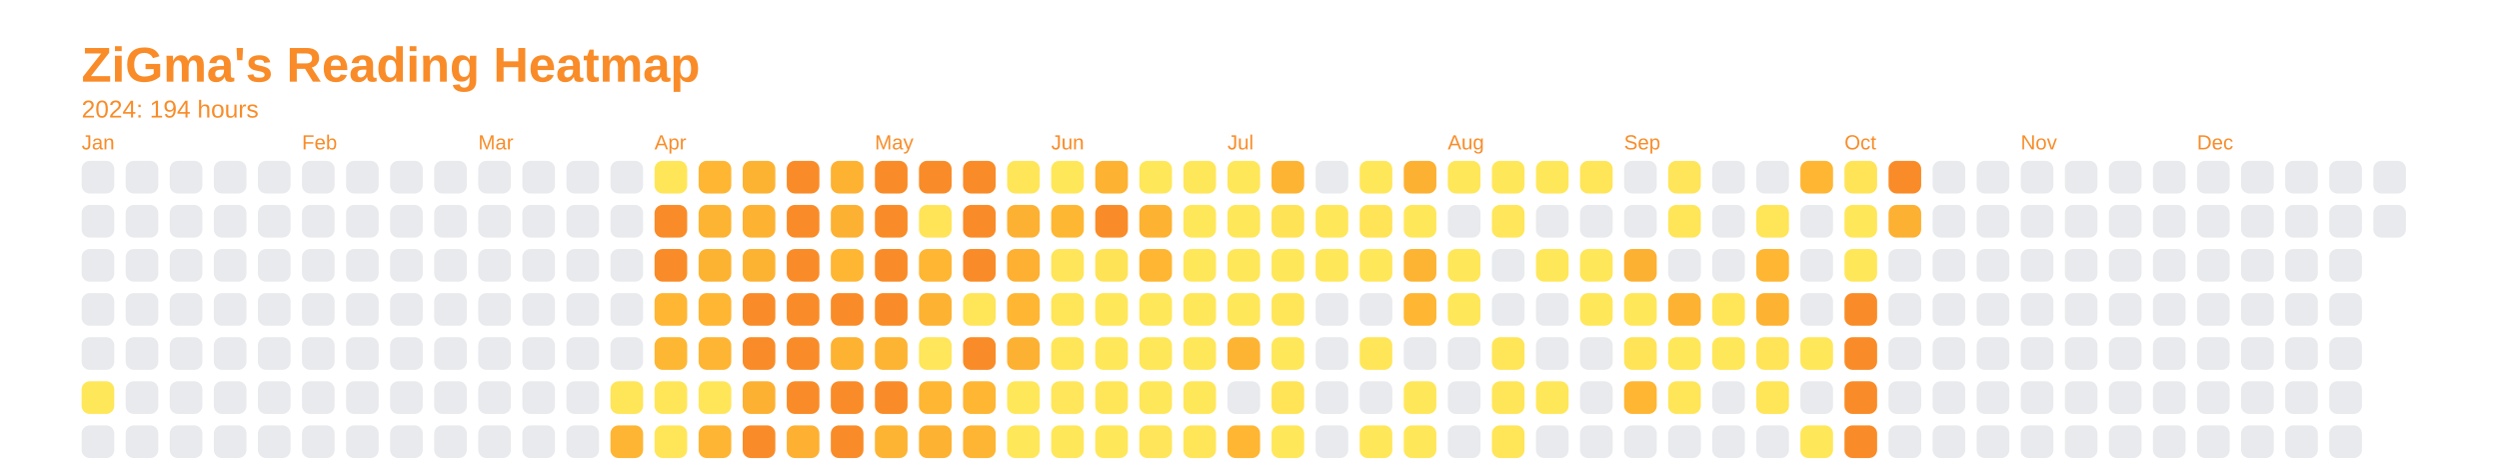
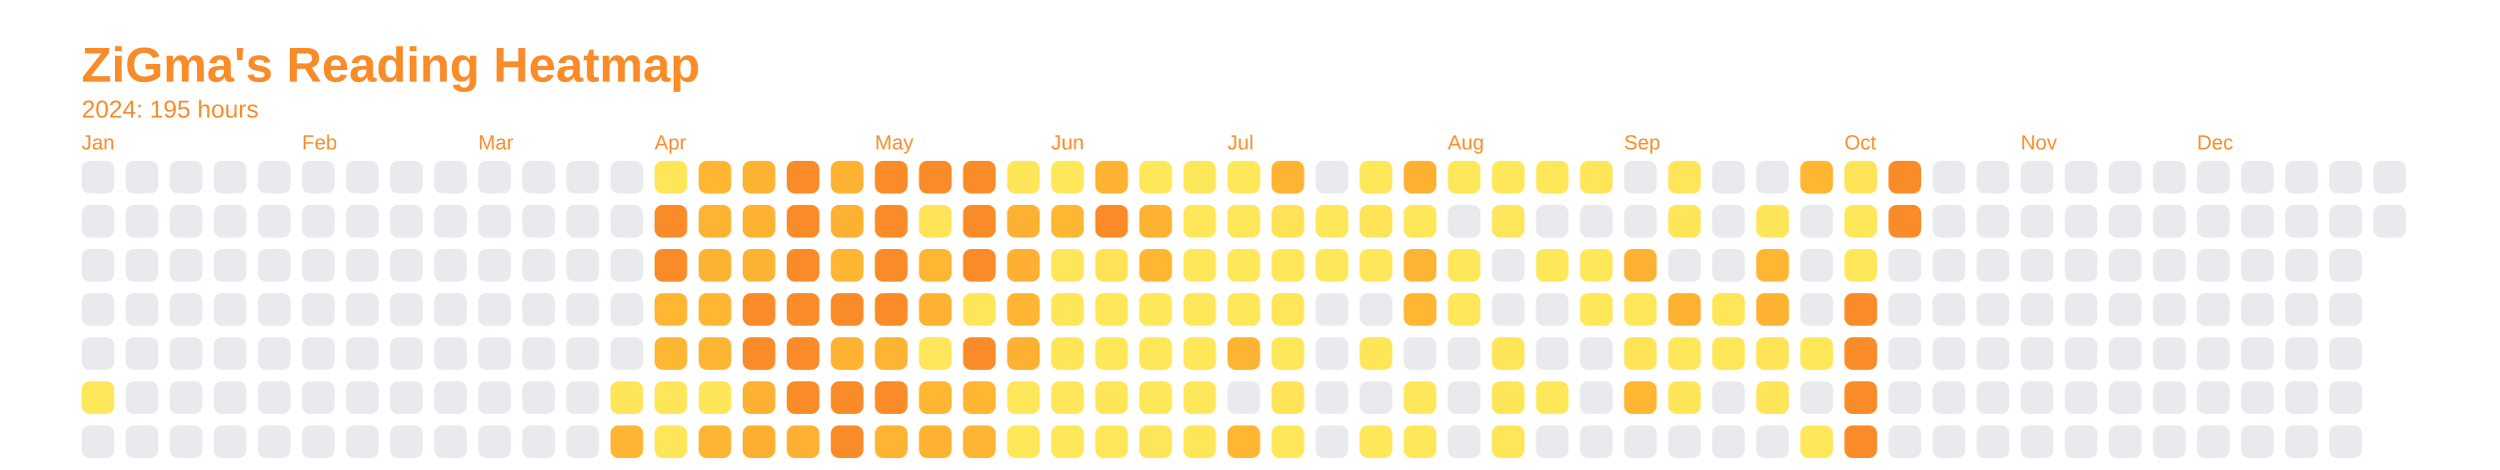
<svg xmlns="http://www.w3.org/2000/svg" baseProfile="full" height="57.5mm" version="1.1" viewBox="0,0,306.2,57.5" width="306.2mm">
  <defs />
  <rect fill="none" height="57.5" width="306.2" x="0" y="0" />
  <text fill="#f98c28" style="font-size:6px; font-family:Arial; font-weight:bold;" x="10" y="10">ZiGma's Reading Heatmap</text>
-   <text fill="#f98c28" style="font-size:3px; font-family:Arial;" x="10" y="14.4">2024: 194 hours</text>
+   <text fill="#f98c28" style="font-size:3px; font-family:Arial;" x="10" y="14.4">2024: 195 hours</text>
  <text fill="#f98c28" style="font-size:2.5px; font-family:Arial" x="10" y="18.3">Jan</text>
  <rect fill="#e8eaed" height="4" rx="1" ry="1" width="4" x="10" y="19.7" />
  <rect fill="#e8eaed" height="4" rx="1" ry="1" width="4" x="10" y="25.1" />
  <rect fill="#e8eaed" height="4" rx="1" ry="1" width="4" x="10" y="30.5" />
  <rect fill="#e8eaed" height="4" rx="1" ry="1" width="4" x="10" y="35.9" />
  <rect fill="#e8eaed" height="4" rx="1" ry="1" width="4" x="10" y="41.3" />
  <rect fill="#ffe75a" height="4" rx="1" ry="1" width="4" x="10" y="46.7" />
  <rect fill="#e8eaed" height="4" rx="1" ry="1" width="4" x="10" y="52.1" />
  <rect fill="#e8eaed" height="4" rx="1" ry="1" width="4" x="15.4" y="19.7" />
  <rect fill="#e8eaed" height="4" rx="1" ry="1" width="4" x="15.4" y="25.1" />
  <rect fill="#e8eaed" height="4" rx="1" ry="1" width="4" x="15.4" y="30.5" />
  <rect fill="#e8eaed" height="4" rx="1" ry="1" width="4" x="15.4" y="35.9" />
  <rect fill="#e8eaed" height="4" rx="1" ry="1" width="4" x="15.4" y="41.3" />
  <rect fill="#e8eaed" height="4" rx="1" ry="1" width="4" x="15.4" y="46.7" />
  <rect fill="#e8eaed" height="4" rx="1" ry="1" width="4" x="15.4" y="52.1" />
  <rect fill="#e8eaed" height="4" rx="1" ry="1" width="4" x="20.8" y="19.7" />
  <rect fill="#e8eaed" height="4" rx="1" ry="1" width="4" x="20.8" y="25.1" />
  <rect fill="#e8eaed" height="4" rx="1" ry="1" width="4" x="20.8" y="30.5" />
  <rect fill="#e8eaed" height="4" rx="1" ry="1" width="4" x="20.8" y="35.9" />
  <rect fill="#e8eaed" height="4" rx="1" ry="1" width="4" x="20.8" y="41.3" />
  <rect fill="#e8eaed" height="4" rx="1" ry="1" width="4" x="20.8" y="46.7" />
  <rect fill="#e8eaed" height="4" rx="1" ry="1" width="4" x="20.8" y="52.1" />
  <rect fill="#e8eaed" height="4" rx="1" ry="1" width="4" x="26.2" y="19.7" />
  <rect fill="#e8eaed" height="4" rx="1" ry="1" width="4" x="26.2" y="25.1" />
  <rect fill="#e8eaed" height="4" rx="1" ry="1" width="4" x="26.2" y="30.5" />
  <rect fill="#e8eaed" height="4" rx="1" ry="1" width="4" x="26.2" y="35.9" />
  <rect fill="#e8eaed" height="4" rx="1" ry="1" width="4" x="26.2" y="41.3" />
  <rect fill="#e8eaed" height="4" rx="1" ry="1" width="4" x="26.2" y="46.7" />
  <rect fill="#e8eaed" height="4" rx="1" ry="1" width="4" x="26.2" y="52.1" />
  <rect fill="#e8eaed" height="4" rx="1" ry="1" width="4" x="31.6" y="19.7" />
  <rect fill="#e8eaed" height="4" rx="1" ry="1" width="4" x="31.6" y="25.1" />
  <rect fill="#e8eaed" height="4" rx="1" ry="1" width="4" x="31.6" y="30.5" />
  <rect fill="#e8eaed" height="4" rx="1" ry="1" width="4" x="31.6" y="35.9" />
  <rect fill="#e8eaed" height="4" rx="1" ry="1" width="4" x="31.6" y="41.3" />
  <rect fill="#e8eaed" height="4" rx="1" ry="1" width="4" x="31.6" y="46.7" />
  <rect fill="#e8eaed" height="4" rx="1" ry="1" width="4" x="31.6" y="52.1" />
  <text fill="#f98c28" style="font-size:2.5px; font-family:Arial" x="37.0" y="18.3">Feb</text>
  <rect fill="#e8eaed" height="4" rx="1" ry="1" width="4" x="37.0" y="19.7" />
  <rect fill="#e8eaed" height="4" rx="1" ry="1" width="4" x="37.0" y="25.1" />
  <rect fill="#e8eaed" height="4" rx="1" ry="1" width="4" x="37.0" y="30.5" />
  <rect fill="#e8eaed" height="4" rx="1" ry="1" width="4" x="37.0" y="35.9" />
  <rect fill="#e8eaed" height="4" rx="1" ry="1" width="4" x="37.0" y="41.3" />
  <rect fill="#e8eaed" height="4" rx="1" ry="1" width="4" x="37.0" y="46.7" />
  <rect fill="#e8eaed" height="4" rx="1" ry="1" width="4" x="37.0" y="52.1" />
  <rect fill="#e8eaed" height="4" rx="1" ry="1" width="4" x="42.4" y="19.7" />
  <rect fill="#e8eaed" height="4" rx="1" ry="1" width="4" x="42.4" y="25.1" />
  <rect fill="#e8eaed" height="4" rx="1" ry="1" width="4" x="42.4" y="30.5" />
  <rect fill="#e8eaed" height="4" rx="1" ry="1" width="4" x="42.4" y="35.9" />
  <rect fill="#e8eaed" height="4" rx="1" ry="1" width="4" x="42.4" y="41.3" />
  <rect fill="#e8eaed" height="4" rx="1" ry="1" width="4" x="42.4" y="46.7" />
  <rect fill="#e8eaed" height="4" rx="1" ry="1" width="4" x="42.4" y="52.1" />
  <rect fill="#e8eaed" height="4" rx="1" ry="1" width="4" x="47.8" y="19.7" />
  <rect fill="#e8eaed" height="4" rx="1" ry="1" width="4" x="47.8" y="25.1" />
  <rect fill="#e8eaed" height="4" rx="1" ry="1" width="4" x="47.8" y="30.5" />
  <rect fill="#e8eaed" height="4" rx="1" ry="1" width="4" x="47.8" y="35.9" />
  <rect fill="#e8eaed" height="4" rx="1" ry="1" width="4" x="47.8" y="41.3" />
  <rect fill="#e8eaed" height="4" rx="1" ry="1" width="4" x="47.8" y="46.7" />
  <rect fill="#e8eaed" height="4" rx="1" ry="1" width="4" x="47.8" y="52.1" />
  <rect fill="#e8eaed" height="4" rx="1" ry="1" width="4" x="53.2" y="19.7" />
  <rect fill="#e8eaed" height="4" rx="1" ry="1" width="4" x="53.2" y="25.1" />
  <rect fill="#e8eaed" height="4" rx="1" ry="1" width="4" x="53.2" y="30.5" />
  <rect fill="#e8eaed" height="4" rx="1" ry="1" width="4" x="53.2" y="35.9" />
  <rect fill="#e8eaed" height="4" rx="1" ry="1" width="4" x="53.2" y="41.3" />
  <rect fill="#e8eaed" height="4" rx="1" ry="1" width="4" x="53.2" y="46.7" />
  <rect fill="#e8eaed" height="4" rx="1" ry="1" width="4" x="53.2" y="52.1" />
  <text fill="#f98c28" style="font-size:2.5px; font-family:Arial" x="58.6" y="18.3">Mar</text>
  <rect fill="#e8eaed" height="4" rx="1" ry="1" width="4" x="58.6" y="19.7" />
  <rect fill="#e8eaed" height="4" rx="1" ry="1" width="4" x="58.6" y="25.1" />
  <rect fill="#e8eaed" height="4" rx="1" ry="1" width="4" x="58.6" y="30.5" />
  <rect fill="#e8eaed" height="4" rx="1" ry="1" width="4" x="58.6" y="35.9" />
  <rect fill="#e8eaed" height="4" rx="1" ry="1" width="4" x="58.6" y="41.3" />
  <rect fill="#e8eaed" height="4" rx="1" ry="1" width="4" x="58.6" y="46.7" />
  <rect fill="#e8eaed" height="4" rx="1" ry="1" width="4" x="58.6" y="52.1" />
  <rect fill="#e8eaed" height="4" rx="1" ry="1" width="4" x="64" y="19.7" />
  <rect fill="#e8eaed" height="4" rx="1" ry="1" width="4" x="64" y="25.1" />
  <rect fill="#e8eaed" height="4" rx="1" ry="1" width="4" x="64" y="30.5" />
  <rect fill="#e8eaed" height="4" rx="1" ry="1" width="4" x="64" y="35.9" />
  <rect fill="#e8eaed" height="4" rx="1" ry="1" width="4" x="64" y="41.3" />
  <rect fill="#e8eaed" height="4" rx="1" ry="1" width="4" x="64" y="46.7" />
  <rect fill="#e8eaed" height="4" rx="1" ry="1" width="4" x="64" y="52.1" />
  <rect fill="#e8eaed" height="4" rx="1" ry="1" width="4" x="69.4" y="19.7" />
  <rect fill="#e8eaed" height="4" rx="1" ry="1" width="4" x="69.4" y="25.1" />
  <rect fill="#e8eaed" height="4" rx="1" ry="1" width="4" x="69.4" y="30.5" />
  <rect fill="#e8eaed" height="4" rx="1" ry="1" width="4" x="69.4" y="35.9" />
  <rect fill="#e8eaed" height="4" rx="1" ry="1" width="4" x="69.4" y="41.3" />
  <rect fill="#e8eaed" height="4" rx="1" ry="1" width="4" x="69.4" y="46.7" />
  <rect fill="#e8eaed" height="4" rx="1" ry="1" width="4" x="69.4" y="52.1" />
  <rect fill="#e8eaed" height="4" rx="1" ry="1" width="4" x="74.8" y="19.7" />
  <rect fill="#e8eaed" height="4" rx="1" ry="1" width="4" x="74.8" y="25.1" />
  <rect fill="#e8eaed" height="4" rx="1" ry="1" width="4" x="74.8" y="30.5" />
  <rect fill="#e8eaed" height="4" rx="1" ry="1" width="4" x="74.8" y="35.9" />
  <rect fill="#e8eaed" height="4" rx="1" ry="1" width="4" x="74.8" y="41.3" />
  <rect fill="#ffe558" height="4" rx="1" ry="1" width="4" x="74.8" y="46.7" />
  <rect fill="#feb533" height="4" rx="1" ry="1" width="4" x="74.8" y="52.1" />
  <text fill="#f98c28" style="font-size:2.5px; font-family:Arial" x="80.2" y="18.3">Apr</text>
  <rect fill="#ffe659" height="4" rx="1" ry="1" width="4" x="80.2" y="19.7" />
  <rect fill="#f98c28" height="4" rx="1" ry="1" width="4" x="80.2" y="25.1" />
  <rect fill="#f98c28" height="4" rx="1" ry="1" width="4" x="80.2" y="30.5" />
  <rect fill="#feb633" height="4" rx="1" ry="1" width="4" x="80.2" y="35.9" />
  <rect fill="#feb733" height="4" rx="1" ry="1" width="4" x="80.2" y="41.3" />
  <rect fill="#ffe659" height="4" rx="1" ry="1" width="4" x="80.2" y="46.7" />
  <rect fill="#ffe659" height="4" rx="1" ry="1" width="4" x="80.2" y="52.1" />
  <rect fill="#feb633" height="4" rx="1" ry="1" width="4" x="85.6" y="19.7" />
  <rect fill="#fdb433" height="4" rx="1" ry="1" width="4" x="85.6" y="25.1" />
  <rect fill="#fdb332" height="4" rx="1" ry="1" width="4" x="85.6" y="30.5" />
  <rect fill="#feb633" height="4" rx="1" ry="1" width="4" x="85.6" y="35.9" />
  <rect fill="#feb533" height="4" rx="1" ry="1" width="4" x="85.6" y="41.3" />
  <rect fill="#ffe659" height="4" rx="1" ry="1" width="4" x="85.6" y="46.7" />
  <rect fill="#feb533" height="4" rx="1" ry="1" width="4" x="85.6" y="52.1" />
  <rect fill="#fdb332" height="4" rx="1" ry="1" width="4" x="91" y="19.7" />
  <rect fill="#fdb232" height="4" rx="1" ry="1" width="4" x="91" y="25.1" />
  <rect fill="#fdb332" height="4" rx="1" ry="1" width="4" x="91" y="30.5" />
  <rect fill="#f98c28" height="4" rx="1" ry="1" width="4" x="91" y="35.9" />
  <rect fill="#f98c28" height="4" rx="1" ry="1" width="4" x="91" y="41.3" />
  <rect fill="#fdb132" height="4" rx="1" ry="1" width="4" x="91" y="46.7" />
-   <rect fill="#f98c28" height="4" rx="1" ry="1" width="4" x="91" y="52.1" />
+   <rect fill="#fdaf31" height="4" rx="1" ry="1" width="4" x="91" y="52.1" />
  <rect fill="#f98c28" height="4" rx="1" ry="1" width="4" x="96.4" y="19.7" />
  <rect fill="#f98c28" height="4" rx="1" ry="1" width="4" x="96.4" y="25.1" />
  <rect fill="#f98c28" height="4" rx="1" ry="1" width="4" x="96.4" y="30.5" />
  <rect fill="#f98c28" height="4" rx="1" ry="1" width="4" x="96.4" y="35.9" />
  <rect fill="#f98c28" height="4" rx="1" ry="1" width="4" x="96.4" y="41.3" />
  <rect fill="#f98c28" height="4" rx="1" ry="1" width="4" x="96.4" y="46.7" />
  <rect fill="#fdb032" height="4" rx="1" ry="1" width="4" x="96.4" y="52.1" />
  <rect fill="#fdb232" height="4" rx="1" ry="1" width="4" x="101.8" y="19.7" />
  <rect fill="#fdb132" height="4" rx="1" ry="1" width="4" x="101.8" y="25.1" />
  <rect fill="#feb633" height="4" rx="1" ry="1" width="4" x="101.8" y="30.5" />
  <rect fill="#f98c28" height="4" rx="1" ry="1" width="4" x="101.8" y="35.9" />
  <rect fill="#fdb232" height="4" rx="1" ry="1" width="4" x="101.8" y="41.3" />
  <rect fill="#f98c28" height="4" rx="1" ry="1" width="4" x="101.8" y="46.7" />
  <rect fill="#f98c28" height="4" rx="1" ry="1" width="4" x="101.8" y="52.1" />
  <text fill="#f98c28" style="font-size:2.5px; font-family:Arial" x="107.2" y="18.3">May</text>
  <rect fill="#f98c28" height="4" rx="1" ry="1" width="4" x="107.2" y="19.7" />
  <rect fill="#f98c28" height="4" rx="1" ry="1" width="4" x="107.2" y="25.1" />
  <rect fill="#f98c28" height="4" rx="1" ry="1" width="4" x="107.2" y="30.5" />
  <rect fill="#f98c28" height="4" rx="1" ry="1" width="4" x="107.2" y="35.9" />
  <rect fill="#fdb433" height="4" rx="1" ry="1" width="4" x="107.2" y="41.3" />
  <rect fill="#f98c28" height="4" rx="1" ry="1" width="4" x="107.2" y="46.7" />
  <rect fill="#fdb433" height="4" rx="1" ry="1" width="4" x="107.2" y="52.1" />
  <rect fill="#f98c28" height="4" rx="1" ry="1" width="4" x="112.6" y="19.7" />
  <rect fill="#ffe458" height="4" rx="1" ry="1" width="4" x="112.6" y="25.1" />
  <rect fill="#feb633" height="4" rx="1" ry="1" width="4" x="112.6" y="30.5" />
  <rect fill="#fdb232" height="4" rx="1" ry="1" width="4" x="112.6" y="35.9" />
  <rect fill="#ffe65a" height="4" rx="1" ry="1" width="4" x="112.6" y="41.3" />
  <rect fill="#feb633" height="4" rx="1" ry="1" width="4" x="112.6" y="46.7" />
  <rect fill="#fdb232" height="4" rx="1" ry="1" width="4" x="112.6" y="52.1" />
  <rect fill="#f98c28" height="4" rx="1" ry="1" width="4" x="118" y="19.7" />
  <rect fill="#f98c28" height="4" rx="1" ry="1" width="4" x="118" y="25.1" />
  <rect fill="#f98c28" height="4" rx="1" ry="1" width="4" x="118" y="30.5" />
  <rect fill="#ffe558" height="4" rx="1" ry="1" width="4" x="118" y="35.9" />
  <rect fill="#f98c28" height="4" rx="1" ry="1" width="4" x="118" y="41.3" />
  <rect fill="#feb633" height="4" rx="1" ry="1" width="4" x="118" y="46.7" />
  <rect fill="#feb533" height="4" rx="1" ry="1" width="4" x="118" y="52.1" />
  <rect fill="#ffe659" height="4" rx="1" ry="1" width="4" x="123.4" y="19.7" />
  <rect fill="#fdb132" height="4" rx="1" ry="1" width="4" x="123.4" y="25.1" />
  <rect fill="#fdb032" height="4" rx="1" ry="1" width="4" x="123.4" y="30.5" />
  <rect fill="#feb633" height="4" rx="1" ry="1" width="4" x="123.4" y="35.9" />
  <rect fill="#fdb132" height="4" rx="1" ry="1" width="4" x="123.4" y="41.3" />
  <rect fill="#ffe75a" height="4" rx="1" ry="1" width="4" x="123.4" y="46.7" />
  <rect fill="#ffe75a" height="4" rx="1" ry="1" width="4" x="123.4" y="52.1" />
  <text fill="#f98c28" style="font-size:2.5px; font-family:Arial" x="128.8" y="18.3">Jun</text>
  <rect fill="#ffe75a" height="4" rx="1" ry="1" width="4" x="128.8" y="19.7" />
  <rect fill="#feb733" height="4" rx="1" ry="1" width="4" x="128.8" y="25.1" />
  <rect fill="#ffe559" height="4" rx="1" ry="1" width="4" x="128.8" y="30.5" />
  <rect fill="#ffe558" height="4" rx="1" ry="1" width="4" x="128.8" y="35.9" />
  <rect fill="#ffe659" height="4" rx="1" ry="1" width="4" x="128.8" y="41.3" />
  <rect fill="#ffe65a" height="4" rx="1" ry="1" width="4" x="128.8" y="46.7" />
  <rect fill="#ffe75a" height="4" rx="1" ry="1" width="4" x="128.8" y="52.1" />
  <rect fill="#fdb232" height="4" rx="1" ry="1" width="4" x="134.2" y="19.7" />
  <rect fill="#f98c28" height="4" rx="1" ry="1" width="4" x="134.2" y="25.1" />
  <rect fill="#ffe357" height="4" rx="1" ry="1" width="4" x="134.2" y="30.5" />
  <rect fill="#ffe75a" height="4" rx="1" ry="1" width="4" x="134.2" y="35.9" />
  <rect fill="#ffe75a" height="4" rx="1" ry="1" width="4" x="134.2" y="41.3" />
  <rect fill="#ffe659" height="4" rx="1" ry="1" width="4" x="134.2" y="46.7" />
  <rect fill="#ffe75a" height="4" rx="1" ry="1" width="4" x="134.2" y="52.1" />
  <rect fill="#ffe75a" height="4" rx="1" ry="1" width="4" x="139.6" y="19.7" />
  <rect fill="#fdb232" height="4" rx="1" ry="1" width="4" x="139.6" y="25.1" />
  <rect fill="#feb633" height="4" rx="1" ry="1" width="4" x="139.6" y="30.5" />
  <rect fill="#ffe75a" height="4" rx="1" ry="1" width="4" x="139.6" y="35.9" />
  <rect fill="#ffe75a" height="4" rx="1" ry="1" width="4" x="139.6" y="41.3" />
  <rect fill="#ffe75a" height="4" rx="1" ry="1" width="4" x="139.6" y="46.7" />
  <rect fill="#ffe559" height="4" rx="1" ry="1" width="4" x="139.6" y="52.1" />
  <rect fill="#ffe75a" height="4" rx="1" ry="1" width="4" x="145" y="19.7" />
  <rect fill="#ffe75a" height="4" rx="1" ry="1" width="4" x="145" y="25.1" />
  <rect fill="#ffe75a" height="4" rx="1" ry="1" width="4" x="145" y="30.5" />
  <rect fill="#ffe75a" height="4" rx="1" ry="1" width="4" x="145" y="35.9" />
  <rect fill="#ffe75a" height="4" rx="1" ry="1" width="4" x="145" y="41.3" />
  <rect fill="#ffe75a" height="4" rx="1" ry="1" width="4" x="145" y="46.7" />
  <rect fill="#ffe659" height="4" rx="1" ry="1" width="4" x="145" y="52.1" />
  <text fill="#f98c28" style="font-size:2.5px; font-family:Arial" x="150.4" y="18.3">Jul</text>
  <rect fill="#ffe75a" height="4" rx="1" ry="1" width="4" x="150.4" y="19.7" />
  <rect fill="#ffe75a" height="4" rx="1" ry="1" width="4" x="150.4" y="25.1" />
  <rect fill="#ffe75a" height="4" rx="1" ry="1" width="4" x="150.4" y="30.5" />
  <rect fill="#ffe75a" height="4" rx="1" ry="1" width="4" x="150.4" y="35.9" />
  <rect fill="#feb433" height="4" rx="1" ry="1" width="4" x="150.4" y="41.3" />
  <rect fill="#e8eaed" height="4" rx="1" ry="1" width="4" x="150.4" y="46.7" />
  <rect fill="#feb633" height="4" rx="1" ry="1" width="4" x="150.4" y="52.1" />
  <rect fill="#fdb433" height="4" rx="1" ry="1" width="4" x="155.8" y="19.7" />
  <rect fill="#ffe357" height="4" rx="1" ry="1" width="4" x="155.8" y="25.1" />
  <rect fill="#ffe75a" height="4" rx="1" ry="1" width="4" x="155.8" y="30.5" />
  <rect fill="#ffe659" height="4" rx="1" ry="1" width="4" x="155.8" y="35.9" />
  <rect fill="#ffe75a" height="4" rx="1" ry="1" width="4" x="155.8" y="41.3" />
  <rect fill="#ffe458" height="4" rx="1" ry="1" width="4" x="155.8" y="46.7" />
  <rect fill="#ffe75a" height="4" rx="1" ry="1" width="4" x="155.8" y="52.1" />
  <rect fill="#e8eaed" height="4" rx="1" ry="1" width="4" x="161.2" y="19.7" />
  <rect fill="#ffe75a" height="4" rx="1" ry="1" width="4" x="161.2" y="25.1" />
  <rect fill="#ffe75a" height="4" rx="1" ry="1" width="4" x="161.2" y="30.5" />
  <rect fill="#e8eaed" height="4" rx="1" ry="1" width="4" x="161.2" y="35.9" />
  <rect fill="#e8eaed" height="4" rx="1" ry="1" width="4" x="161.2" y="41.3" />
  <rect fill="#e8eaed" height="4" rx="1" ry="1" width="4" x="161.2" y="46.7" />
  <rect fill="#e8eaed" height="4" rx="1" ry="1" width="4" x="161.2" y="52.1" />
  <rect fill="#ffe75a" height="4" rx="1" ry="1" width="4" x="166.6" y="19.7" />
  <rect fill="#ffe458" height="4" rx="1" ry="1" width="4" x="166.6" y="25.1" />
  <rect fill="#ffe75a" height="4" rx="1" ry="1" width="4" x="166.6" y="30.5" />
  <rect fill="#e8eaed" height="4" rx="1" ry="1" width="4" x="166.6" y="35.9" />
  <rect fill="#ffe659" height="4" rx="1" ry="1" width="4" x="166.6" y="41.3" />
  <rect fill="#e8eaed" height="4" rx="1" ry="1" width="4" x="166.6" y="46.7" />
  <rect fill="#ffe75a" height="4" rx="1" ry="1" width="4" x="166.6" y="52.1" />
  <rect fill="#fdb132" height="4" rx="1" ry="1" width="4" x="172" y="19.7" />
  <rect fill="#ffe75a" height="4" rx="1" ry="1" width="4" x="172" y="25.1" />
  <rect fill="#fdb433" height="4" rx="1" ry="1" width="4" x="172" y="30.5" />
  <rect fill="#feb633" height="4" rx="1" ry="1" width="4" x="172" y="35.9" />
  <rect fill="#e8eaed" height="4" rx="1" ry="1" width="4" x="172" y="41.3" />
  <rect fill="#ffe75a" height="4" rx="1" ry="1" width="4" x="172" y="46.7" />
  <rect fill="#ffe75a" height="4" rx="1" ry="1" width="4" x="172" y="52.1" />
  <text fill="#f98c28" style="font-size:2.5px; font-family:Arial" x="177.4" y="18.3">Aug</text>
  <rect fill="#ffe75a" height="4" rx="1" ry="1" width="4" x="177.4" y="19.7" />
  <rect fill="#e8eaed" height="4" rx="1" ry="1" width="4" x="177.4" y="25.1" />
  <rect fill="#ffe75a" height="4" rx="1" ry="1" width="4" x="177.4" y="30.5" />
  <rect fill="#ffe75a" height="4" rx="1" ry="1" width="4" x="177.4" y="35.9" />
  <rect fill="#e8eaed" height="4" rx="1" ry="1" width="4" x="177.4" y="41.3" />
  <rect fill="#e8eaed" height="4" rx="1" ry="1" width="4" x="177.4" y="46.7" />
  <rect fill="#e8eaed" height="4" rx="1" ry="1" width="4" x="177.4" y="52.1" />
  <rect fill="#ffe75a" height="4" rx="1" ry="1" width="4" x="182.8" y="19.7" />
  <rect fill="#ffe65a" height="4" rx="1" ry="1" width="4" x="182.8" y="25.1" />
  <rect fill="#e8eaed" height="4" rx="1" ry="1" width="4" x="182.8" y="30.5" />
  <rect fill="#e8eaed" height="4" rx="1" ry="1" width="4" x="182.8" y="35.9" />
  <rect fill="#ffe659" height="4" rx="1" ry="1" width="4" x="182.8" y="41.3" />
  <rect fill="#ffe659" height="4" rx="1" ry="1" width="4" x="182.8" y="46.7" />
  <rect fill="#ffe558" height="4" rx="1" ry="1" width="4" x="182.8" y="52.1" />
  <rect fill="#ffe75a" height="4" rx="1" ry="1" width="4" x="188.2" y="19.7" />
  <rect fill="#e8eaed" height="4" rx="1" ry="1" width="4" x="188.2" y="25.1" />
  <rect fill="#ffe75a" height="4" rx="1" ry="1" width="4" x="188.2" y="30.5" />
  <rect fill="#e8eaed" height="4" rx="1" ry="1" width="4" x="188.2" y="35.9" />
  <rect fill="#e8eaed" height="4" rx="1" ry="1" width="4" x="188.2" y="41.3" />
  <rect fill="#ffe75a" height="4" rx="1" ry="1" width="4" x="188.2" y="46.7" />
  <rect fill="#e8eaed" height="4" rx="1" ry="1" width="4" x="188.2" y="52.1" />
  <rect fill="#ffe558" height="4" rx="1" ry="1" width="4" x="193.6" y="19.7" />
  <rect fill="#e8eaed" height="4" rx="1" ry="1" width="4" x="193.6" y="25.1" />
  <rect fill="#ffe75a" height="4" rx="1" ry="1" width="4" x="193.6" y="30.5" />
  <rect fill="#ffe75a" height="4" rx="1" ry="1" width="4" x="193.6" y="35.9" />
  <rect fill="#e8eaed" height="4" rx="1" ry="1" width="4" x="193.6" y="41.3" />
  <rect fill="#e8eaed" height="4" rx="1" ry="1" width="4" x="193.6" y="46.7" />
  <rect fill="#e8eaed" height="4" rx="1" ry="1" width="4" x="193.6" y="52.1" />
  <text fill="#f98c28" style="font-size:2.5px; font-family:Arial" x="199" y="18.3">Sep</text>
  <rect fill="#e8eaed" height="4" rx="1" ry="1" width="4" x="199" y="19.7" />
  <rect fill="#e8eaed" height="4" rx="1" ry="1" width="4" x="199" y="25.1" />
  <rect fill="#fdb132" height="4" rx="1" ry="1" width="4" x="199" y="30.5" />
  <rect fill="#ffe75a" height="4" rx="1" ry="1" width="4" x="199" y="35.9" />
  <rect fill="#ffe458" height="4" rx="1" ry="1" width="4" x="199" y="41.3" />
  <rect fill="#feb633" height="4" rx="1" ry="1" width="4" x="199" y="46.7" />
  <rect fill="#e8eaed" height="4" rx="1" ry="1" width="4" x="199" y="52.1" />
  <rect fill="#ffe559" height="4" rx="1" ry="1" width="4" x="204.4" y="19.7" />
  <rect fill="#ffe659" height="4" rx="1" ry="1" width="4" x="204.4" y="25.1" />
  <rect fill="#e8eaed" height="4" rx="1" ry="1" width="4" x="204.4" y="30.5" />
  <rect fill="#fdb232" height="4" rx="1" ry="1" width="4" x="204.4" y="35.9" />
  <rect fill="#ffe75a" height="4" rx="1" ry="1" width="4" x="204.4" y="41.3" />
  <rect fill="#ffe659" height="4" rx="1" ry="1" width="4" x="204.4" y="46.7" />
  <rect fill="#e8eaed" height="4" rx="1" ry="1" width="4" x="204.4" y="52.1" />
  <rect fill="#e8eaed" height="4" rx="1" ry="1" width="4" x="209.8" y="19.7" />
  <rect fill="#e8eaed" height="4" rx="1" ry="1" width="4" x="209.8" y="25.1" />
  <rect fill="#e8eaed" height="4" rx="1" ry="1" width="4" x="209.8" y="30.5" />
  <rect fill="#ffe659" height="4" rx="1" ry="1" width="4" x="209.8" y="35.9" />
  <rect fill="#ffe75a" height="4" rx="1" ry="1" width="4" x="209.8" y="41.3" />
  <rect fill="#e8eaed" height="4" rx="1" ry="1" width="4" x="209.8" y="46.7" />
  <rect fill="#e8eaed" height="4" rx="1" ry="1" width="4" x="209.8" y="52.1" />
  <rect fill="#e8eaed" height="4" rx="1" ry="1" width="4" x="215.2" y="19.7" />
  <rect fill="#ffe558" height="4" rx="1" ry="1" width="4" x="215.2" y="25.1" />
  <rect fill="#feb633" height="4" rx="1" ry="1" width="4" x="215.2" y="30.5" />
  <rect fill="#fdb232" height="4" rx="1" ry="1" width="4" x="215.2" y="35.9" />
  <rect fill="#ffe458" height="4" rx="1" ry="1" width="4" x="215.2" y="41.3" />
  <rect fill="#ffe558" height="4" rx="1" ry="1" width="4" x="215.2" y="46.7" />
  <rect fill="#e8eaed" height="4" rx="1" ry="1" width="4" x="215.2" y="52.1" />
  <rect fill="#feb633" height="4" rx="1" ry="1" width="4" x="220.6" y="19.7" />
  <rect fill="#e8eaed" height="4" rx="1" ry="1" width="4" x="220.6" y="25.1" />
  <rect fill="#e8eaed" height="4" rx="1" ry="1" width="4" x="220.6" y="30.5" />
  <rect fill="#e8eaed" height="4" rx="1" ry="1" width="4" x="220.6" y="35.9" />
  <rect fill="#ffe75a" height="4" rx="1" ry="1" width="4" x="220.6" y="41.3" />
  <rect fill="#e8eaed" height="4" rx="1" ry="1" width="4" x="220.6" y="46.7" />
  <rect fill="#ffe75a" height="4" rx="1" ry="1" width="4" x="220.6" y="52.1" />
  <text fill="#f98c28" style="font-size:2.5px; font-family:Arial" x="226" y="18.3">Oct</text>
  <rect fill="#ffe458" height="4" rx="1" ry="1" width="4" x="226" y="19.7" />
  <rect fill="#ffe75a" height="4" rx="1" ry="1" width="4" x="226" y="25.1" />
  <rect fill="#ffe75a" height="4" rx="1" ry="1" width="4" x="226" y="30.5" />
  <rect fill="#f98c28" height="4" rx="1" ry="1" width="4" x="226" y="35.9" />
  <rect fill="#f98c28" height="4" rx="1" ry="1" width="4" x="226" y="41.3" />
  <rect fill="#f98c28" height="4" rx="1" ry="1" width="4" x="226" y="46.7" />
  <rect fill="#f98c28" height="4" rx="1" ry="1" width="4" x="226" y="52.1" />
  <rect fill="#f98c28" height="4" rx="1" ry="1" width="4" x="231.4" y="19.7" />
-   <rect fill="#fdb132" height="4" rx="1" ry="1" width="4" x="231.4" y="25.1" />
+   <rect fill="#f98c28" height="4" rx="1" ry="1" width="4" x="231.4" y="25.1" />
  <rect fill="#e8eaed" height="4" rx="1" ry="1" width="4" x="231.4" y="30.5" />
  <rect fill="#e8eaed" height="4" rx="1" ry="1" width="4" x="231.4" y="35.9" />
  <rect fill="#e8eaed" height="4" rx="1" ry="1" width="4" x="231.4" y="41.3" />
  <rect fill="#e8eaed" height="4" rx="1" ry="1" width="4" x="231.4" y="46.7" />
  <rect fill="#e8eaed" height="4" rx="1" ry="1" width="4" x="231.4" y="52.1" />
  <rect fill="#e8eaed" height="4" rx="1" ry="1" width="4" x="236.8" y="19.7" />
  <rect fill="#e8eaed" height="4" rx="1" ry="1" width="4" x="236.8" y="25.1" />
  <rect fill="#e8eaed" height="4" rx="1" ry="1" width="4" x="236.8" y="30.5" />
  <rect fill="#e8eaed" height="4" rx="1" ry="1" width="4" x="236.8" y="35.9" />
  <rect fill="#e8eaed" height="4" rx="1" ry="1" width="4" x="236.8" y="41.3" />
  <rect fill="#e8eaed" height="4" rx="1" ry="1" width="4" x="236.8" y="46.7" />
  <rect fill="#e8eaed" height="4" rx="1" ry="1" width="4" x="236.8" y="52.1" />
  <rect fill="#e8eaed" height="4" rx="1" ry="1" width="4" x="242.2" y="19.7" />
  <rect fill="#e8eaed" height="4" rx="1" ry="1" width="4" x="242.2" y="25.1" />
  <rect fill="#e8eaed" height="4" rx="1" ry="1" width="4" x="242.2" y="30.5" />
  <rect fill="#e8eaed" height="4" rx="1" ry="1" width="4" x="242.2" y="35.9" />
  <rect fill="#e8eaed" height="4" rx="1" ry="1" width="4" x="242.2" y="41.3" />
  <rect fill="#e8eaed" height="4" rx="1" ry="1" width="4" x="242.2" y="46.7" />
  <rect fill="#e8eaed" height="4" rx="1" ry="1" width="4" x="242.2" y="52.1" />
  <text fill="#f98c28" style="font-size:2.5px; font-family:Arial" x="247.6" y="18.3">Nov</text>
  <rect fill="#e8eaed" height="4" rx="1" ry="1" width="4" x="247.6" y="19.7" />
  <rect fill="#e8eaed" height="4" rx="1" ry="1" width="4" x="247.6" y="25.1" />
  <rect fill="#e8eaed" height="4" rx="1" ry="1" width="4" x="247.6" y="30.5" />
  <rect fill="#e8eaed" height="4" rx="1" ry="1" width="4" x="247.6" y="35.9" />
  <rect fill="#e8eaed" height="4" rx="1" ry="1" width="4" x="247.6" y="41.3" />
  <rect fill="#e8eaed" height="4" rx="1" ry="1" width="4" x="247.6" y="46.7" />
  <rect fill="#e8eaed" height="4" rx="1" ry="1" width="4" x="247.6" y="52.1" />
  <rect fill="#e8eaed" height="4" rx="1" ry="1" width="4" x="253" y="19.7" />
  <rect fill="#e8eaed" height="4" rx="1" ry="1" width="4" x="253" y="25.1" />
  <rect fill="#e8eaed" height="4" rx="1" ry="1" width="4" x="253" y="30.5" />
  <rect fill="#e8eaed" height="4" rx="1" ry="1" width="4" x="253" y="35.9" />
  <rect fill="#e8eaed" height="4" rx="1" ry="1" width="4" x="253" y="41.3" />
  <rect fill="#e8eaed" height="4" rx="1" ry="1" width="4" x="253" y="46.7" />
  <rect fill="#e8eaed" height="4" rx="1" ry="1" width="4" x="253" y="52.1" />
  <rect fill="#e8eaed" height="4" rx="1" ry="1" width="4" x="258.4" y="19.7" />
  <rect fill="#e8eaed" height="4" rx="1" ry="1" width="4" x="258.4" y="25.1" />
  <rect fill="#e8eaed" height="4" rx="1" ry="1" width="4" x="258.4" y="30.5" />
  <rect fill="#e8eaed" height="4" rx="1" ry="1" width="4" x="258.4" y="35.9" />
  <rect fill="#e8eaed" height="4" rx="1" ry="1" width="4" x="258.4" y="41.3" />
  <rect fill="#e8eaed" height="4" rx="1" ry="1" width="4" x="258.4" y="46.7" />
  <rect fill="#e8eaed" height="4" rx="1" ry="1" width="4" x="258.4" y="52.1" />
  <rect fill="#e8eaed" height="4" rx="1" ry="1" width="4" x="263.8" y="19.7" />
  <rect fill="#e8eaed" height="4" rx="1" ry="1" width="4" x="263.8" y="25.1" />
  <rect fill="#e8eaed" height="4" rx="1" ry="1" width="4" x="263.8" y="30.5" />
  <rect fill="#e8eaed" height="4" rx="1" ry="1" width="4" x="263.8" y="35.9" />
  <rect fill="#e8eaed" height="4" rx="1" ry="1" width="4" x="263.8" y="41.3" />
  <rect fill="#e8eaed" height="4" rx="1" ry="1" width="4" x="263.8" y="46.7" />
  <rect fill="#e8eaed" height="4" rx="1" ry="1" width="4" x="263.8" y="52.1" />
  <text fill="#f98c28" style="font-size:2.5px; font-family:Arial" x="269.2" y="18.3">Dec</text>
  <rect fill="#e8eaed" height="4" rx="1" ry="1" width="4" x="269.2" y="19.7" />
  <rect fill="#e8eaed" height="4" rx="1" ry="1" width="4" x="269.2" y="25.1" />
  <rect fill="#e8eaed" height="4" rx="1" ry="1" width="4" x="269.2" y="30.5" />
  <rect fill="#e8eaed" height="4" rx="1" ry="1" width="4" x="269.2" y="35.9" />
  <rect fill="#e8eaed" height="4" rx="1" ry="1" width="4" x="269.2" y="41.3" />
  <rect fill="#e8eaed" height="4" rx="1" ry="1" width="4" x="269.2" y="46.7" />
  <rect fill="#e8eaed" height="4" rx="1" ry="1" width="4" x="269.2" y="52.1" />
  <rect fill="#e8eaed" height="4" rx="1" ry="1" width="4" x="274.6" y="19.7" />
  <rect fill="#e8eaed" height="4" rx="1" ry="1" width="4" x="274.6" y="25.1" />
  <rect fill="#e8eaed" height="4" rx="1" ry="1" width="4" x="274.6" y="30.5" />
  <rect fill="#e8eaed" height="4" rx="1" ry="1" width="4" x="274.6" y="35.9" />
  <rect fill="#e8eaed" height="4" rx="1" ry="1" width="4" x="274.6" y="41.3" />
  <rect fill="#e8eaed" height="4" rx="1" ry="1" width="4" x="274.6" y="46.7" />
  <rect fill="#e8eaed" height="4" rx="1" ry="1" width="4" x="274.6" y="52.1" />
  <rect fill="#e8eaed" height="4" rx="1" ry="1" width="4" x="280" y="19.7" />
  <rect fill="#e8eaed" height="4" rx="1" ry="1" width="4" x="280" y="25.1" />
  <rect fill="#e8eaed" height="4" rx="1" ry="1" width="4" x="280" y="30.5" />
  <rect fill="#e8eaed" height="4" rx="1" ry="1" width="4" x="280" y="35.9" />
  <rect fill="#e8eaed" height="4" rx="1" ry="1" width="4" x="280" y="41.3" />
  <rect fill="#e8eaed" height="4" rx="1" ry="1" width="4" x="280" y="46.7" />
  <rect fill="#e8eaed" height="4" rx="1" ry="1" width="4" x="280" y="52.1" />
  <rect fill="#e8eaed" height="4" rx="1" ry="1" width="4" x="285.4" y="19.7" />
  <rect fill="#e8eaed" height="4" rx="1" ry="1" width="4" x="285.4" y="25.1" />
  <rect fill="#e8eaed" height="4" rx="1" ry="1" width="4" x="285.4" y="30.5" />
  <rect fill="#e8eaed" height="4" rx="1" ry="1" width="4" x="285.4" y="35.9" />
  <rect fill="#e8eaed" height="4" rx="1" ry="1" width="4" x="285.4" y="41.3" />
  <rect fill="#e8eaed" height="4" rx="1" ry="1" width="4" x="285.4" y="46.7" />
  <rect fill="#e8eaed" height="4" rx="1" ry="1" width="4" x="285.4" y="52.1" />
  <rect fill="#e8eaed" height="4" rx="1" ry="1" width="4" x="290.8" y="19.7" />
  <rect fill="#e8eaed" height="4" rx="1" ry="1" width="4" x="290.8" y="25.1" />
</svg>
